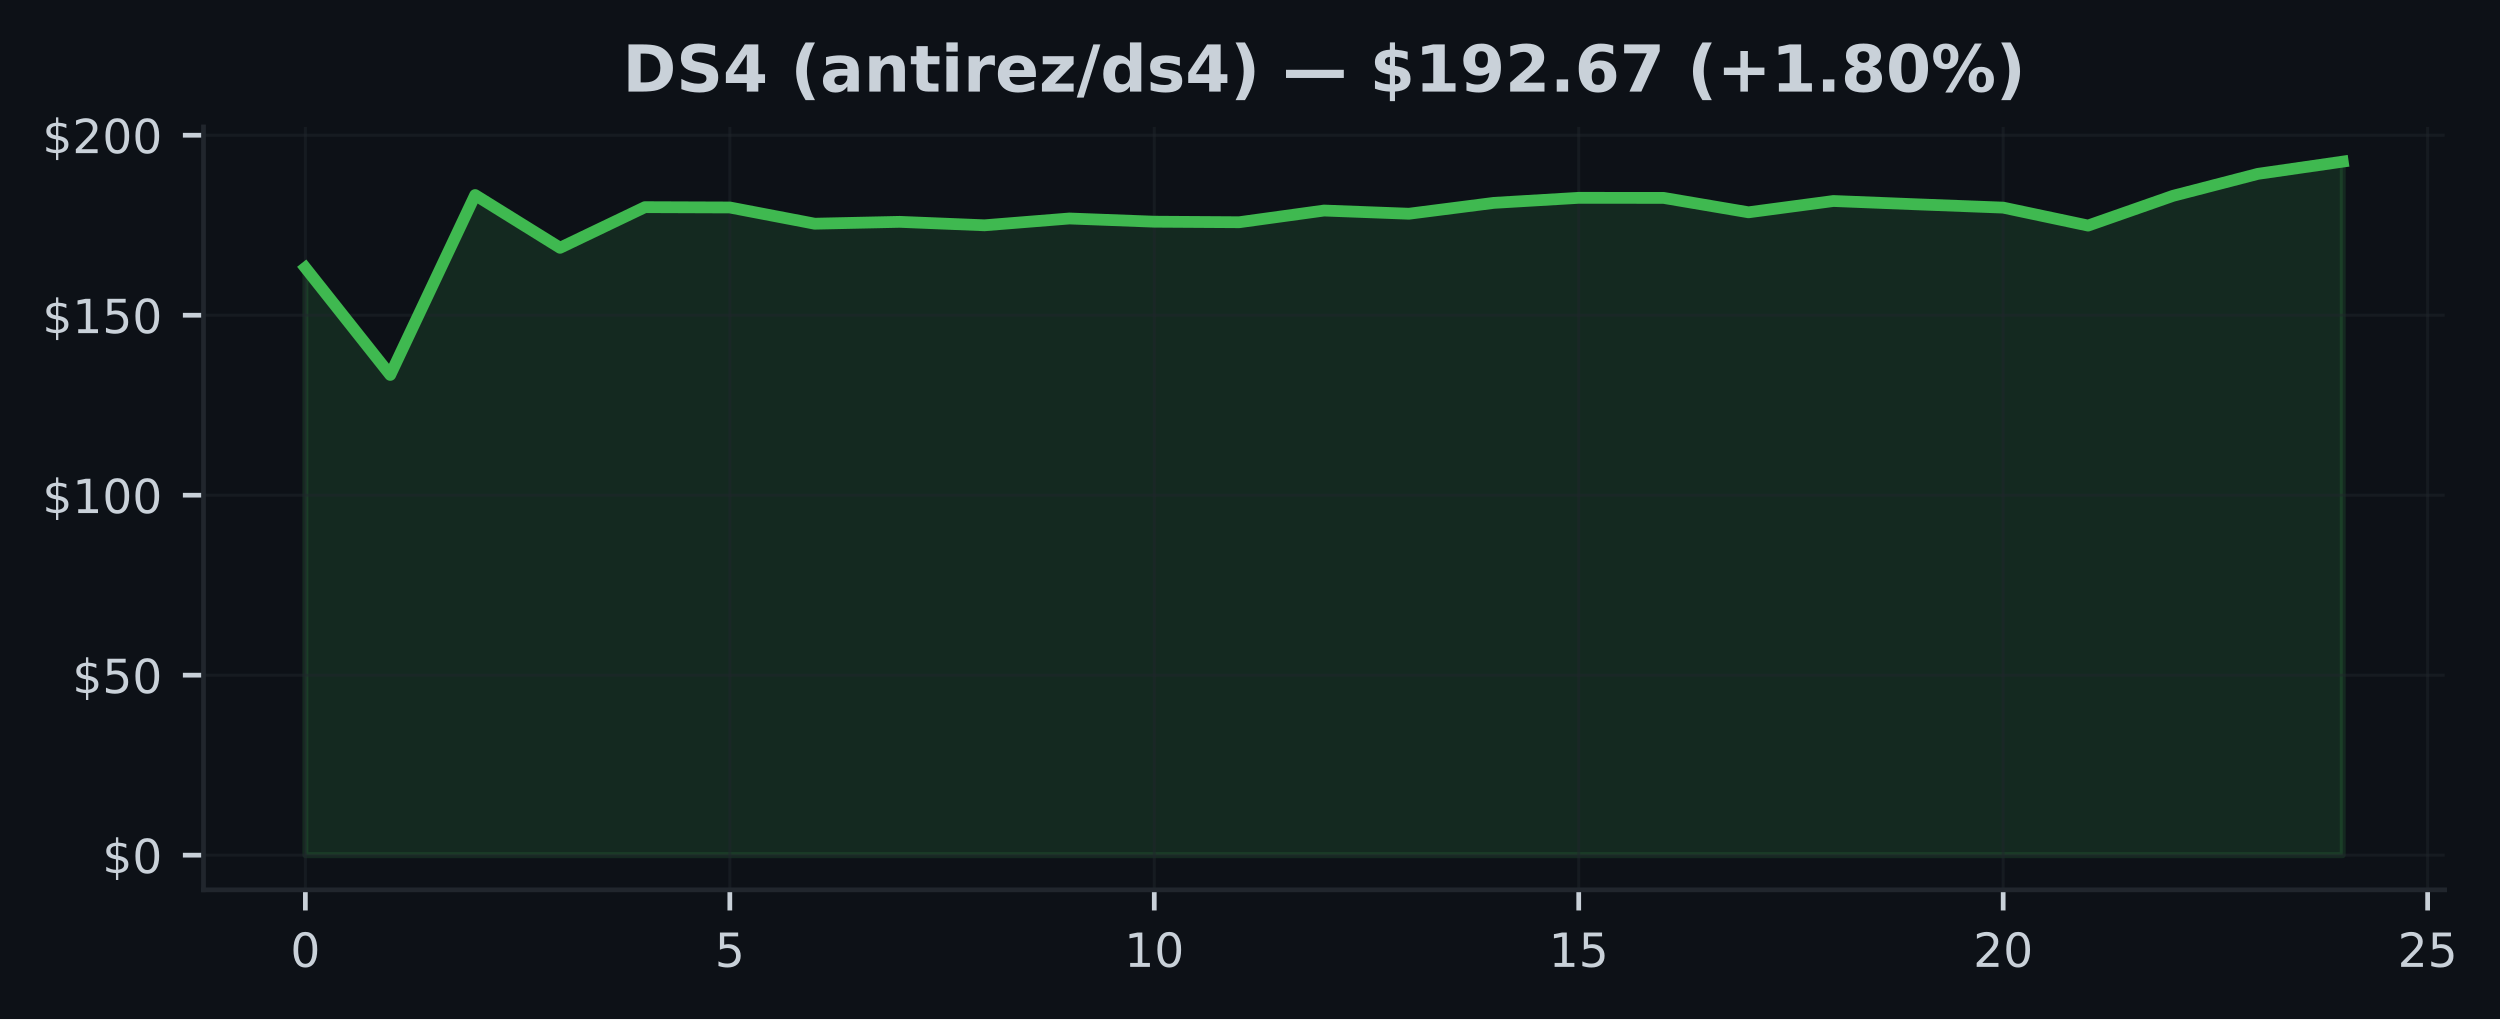
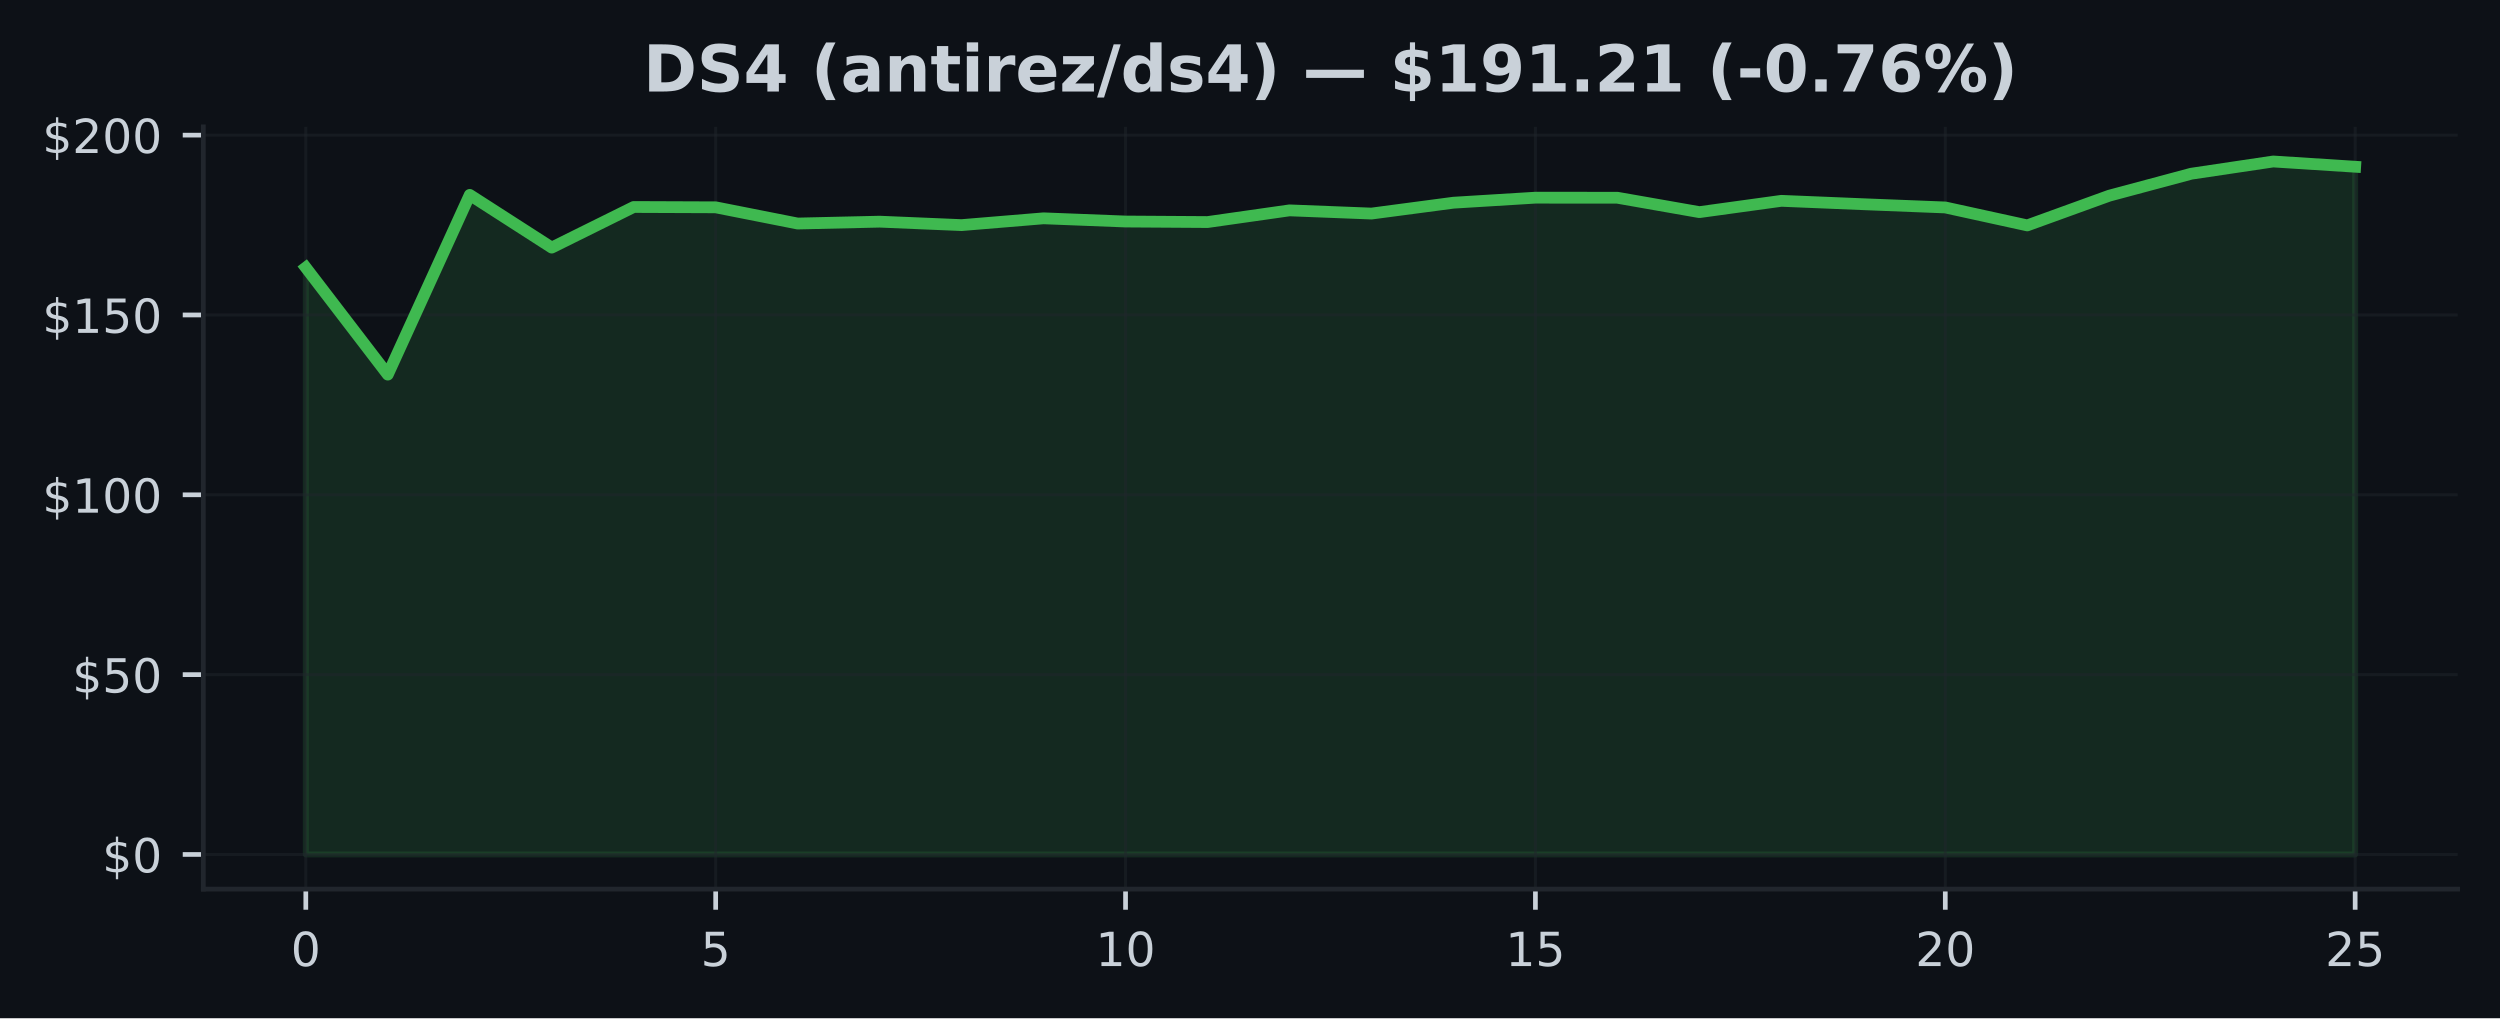
- <svg xmlns="http://www.w3.org/2000/svg" xmlns:xlink="http://www.w3.org/1999/xlink" width="424.568pt" height="173.061pt" viewBox="0 0 424.568 173.061" version="1.1">
+ <svg xmlns="http://www.w3.org/2000/svg" xmlns:xlink="http://www.w3.org/1999/xlink" width="424.91pt" height="173.061pt" viewBox="0 0 424.91 173.061" version="1.1">
  <defs>
    <style type="text/css">*{stroke-linejoin: round; stroke-linecap: butt}</style>
  </defs>
  <g id="figure_1">
    <g id="patch_1">
-       <path d="M 0 173.061  L 424.568 173.061  L 424.568 0  L 0 0  z " style="fill: #0d1117" />
+       <path d="M 0 173.061  L 424.91 173.061  L 424.91 0  L 0 0  z " style="fill: #0d1117" />
    </g>
    <g id="axes_1">
      <g id="patch_2">
-         <path d="M 34.56 151.118  L 415.161 151.118  L 415.161 21.558  L 34.56 21.558  z " style="fill: #0d1117" />
+         <path d="M 34.56 151.118  L 417.71 151.118  L 417.71 21.558  L 34.56 21.558  z " style="fill: #0d1117" />
      </g>
      <g id="FillBetweenPolyCollection_1">
        <defs>
-           <path id="ma1dbfdfbf7" d="M 51.86 -27.832  L 51.86 -127.586  L 66.277 -109.393  L 80.693 -139.934  L 95.11 -130.979  L 109.527 -137.88  L 123.944 -137.825  L 138.36 -135.068  L 152.777 -135.386  L 167.194 -134.799  L 181.611 -135.955  L 196.027 -135.411  L 210.444 -135.319  L 224.861 -137.306  L 239.277 -136.762  L 253.694 -138.608  L 268.111 -139.464  L 282.528 -139.451  L 296.944 -137.006  L 311.361 -138.926  L 325.778 -138.351  L 340.194 -137.801  L 354.611 -134.75  L 369.028 -139.8  L 383.445 -143.535  L 397.861 -145.613  L 397.861 -27.832  L 397.861 -27.832  L 383.445 -27.832  L 369.028 -27.832  L 354.611 -27.832  L 340.194 -27.832  L 325.778 -27.832  L 311.361 -27.832  L 296.944 -27.832  L 282.528 -27.832  L 268.111 -27.832  L 253.694 -27.832  L 239.277 -27.832  L 224.861 -27.832  L 210.444 -27.832  L 196.027 -27.832  L 181.611 -27.832  L 167.194 -27.832  L 152.777 -27.832  L 138.36 -27.832  L 123.944 -27.832  L 109.527 -27.832  L 95.11 -27.832  L 80.693 -27.832  L 66.277 -27.832  L 51.86 -27.832  z " style="stroke: #3fb950; stroke-opacity: 0.15" />
+           <path id="m3024f33bec" d="M 51.976 -27.832  L 51.976 -127.586  L 65.909 -109.393  L 79.841 -139.934  L 93.774 -130.979  L 107.707 -137.88  L 121.64 -137.825  L 135.572 -135.068  L 149.505 -135.386  L 163.438 -134.799  L 177.37 -135.955  L 191.303 -135.411  L 205.236 -135.319  L 219.169 -137.306  L 233.101 -136.762  L 247.034 -138.608  L 260.967 -139.464  L 274.9 -139.451  L 288.832 -137.006  L 302.765 -138.926  L 316.698 -138.351  L 330.63 -137.801  L 344.563 -134.75  L 358.496 -139.8  L 372.429 -143.535  L 386.361 -145.613  L 400.294 -144.721  L 400.294 -27.832  L 400.294 -27.832  L 386.361 -27.832  L 372.429 -27.832  L 358.496 -27.832  L 344.563 -27.832  L 330.63 -27.832  L 316.698 -27.832  L 302.765 -27.832  L 288.832 -27.832  L 274.9 -27.832  L 260.967 -27.832  L 247.034 -27.832  L 233.101 -27.832  L 219.169 -27.832  L 205.236 -27.832  L 191.303 -27.832  L 177.37 -27.832  L 163.438 -27.832  L 149.505 -27.832  L 135.572 -27.832  L 121.64 -27.832  L 107.707 -27.832  L 93.774 -27.832  L 79.841 -27.832  L 65.909 -27.832  L 51.976 -27.832  z " style="stroke: #3fb950; stroke-opacity: 0.15" />
        </defs>
-         <g clip-path="url(#pc06d07ce19)">
-           <use xlink:href="#ma1dbfdfbf7" x="0" y="173.061" style="fill: #3fb950; fill-opacity: 0.15; stroke: #3fb950; stroke-opacity: 0.15" />
+         <g clip-path="url(#pbe76e2e887)">
+           <use xlink:href="#m3024f33bec" x="0" y="173.061" style="fill: #3fb950; fill-opacity: 0.15; stroke: #3fb950; stroke-opacity: 0.15" />
        </g>
      </g>
      <g id="matplotlib.axis_1">
        <g id="xtick_1">
          <g id="line2d_1">
-             <path d="M 51.86 151.118  L 51.86 21.558  " clip-path="url(#pc06d07ce19)" style="fill: none; stroke: #21262d; stroke-opacity: 0.5; stroke-width: 0.5; stroke-linecap: square" />
+             <path d="M 51.976 151.118  L 51.976 21.558  " clip-path="url(#pbe76e2e887)" style="fill: none; stroke: #21262d; stroke-opacity: 0.5; stroke-width: 0.5; stroke-linecap: square" />
          </g>
          <g id="line2d_2">
            <defs>
-               <path id="m83f34a3755" d="M 0 0  L 0 3.5  " style="stroke: #c9d1d9; stroke-width: 0.8" />
+               <path id="m42c03d6c67" d="M 0 0  L 0 3.5  " style="stroke: #c9d1d9; stroke-width: 0.8" />
            </defs>
            <g>
-               <use xlink:href="#m83f34a3755" x="51.86" y="151.118" style="fill: #c9d1d9; stroke: #c9d1d9; stroke-width: 0.8" />
+               <use xlink:href="#m42c03d6c67" x="51.976" y="151.118" style="fill: #c9d1d9; stroke: #c9d1d9; stroke-width: 0.8" />
            </g>
          </g>
          <g id="text_1">
-             <g style="fill: #c9d1d9" transform="translate(49.31506 164.197) scale(0.08 -0.08)">
+             <g style="fill: #c9d1d9" transform="translate(49.43091 164.197) scale(0.08 -0.08)">
              <defs>
                <path id="DejaVuSans-30" d="M 2034 4250  Q 1547 4250 1301 3770  Q 1056 3291 1056 2328  Q 1056 1369 1301 889  Q 1547 409 2034 409  Q 2525 409 2770 889  Q 3016 1369 3016 2328  Q 3016 3291 2770 3770  Q 2525 4250 2034 4250  z M 2034 4750  Q 2819 4750 3233 4129  Q 3647 3509 3647 2328  Q 3647 1150 3233 529  Q 2819 -91 2034 -91  Q 1250 -91 836 529  Q 422 1150 422 2328  Q 422 3509 836 4129  Q 1250 4750 2034 4750  z " transform="scale(0.015625)" />
              </defs>
              <use xlink:href="#DejaVuSans-30" />
            </g>
          </g>
        </g>
        <g id="xtick_2">
          <g id="line2d_3">
-             <path d="M 123.944 151.118  L 123.944 21.558  " clip-path="url(#pc06d07ce19)" style="fill: none; stroke: #21262d; stroke-opacity: 0.5; stroke-width: 0.5; stroke-linecap: square" />
+             <path d="M 121.64 151.118  L 121.64 21.558  " clip-path="url(#pbe76e2e887)" style="fill: none; stroke: #21262d; stroke-opacity: 0.5; stroke-width: 0.5; stroke-linecap: square" />
          </g>
          <g id="line2d_4">
            <g>
-               <use xlink:href="#m83f34a3755" x="123.944" y="151.118" style="fill: #c9d1d9; stroke: #c9d1d9; stroke-width: 0.8" />
+               <use xlink:href="#m42c03d6c67" x="121.64" y="151.118" style="fill: #c9d1d9; stroke: #c9d1d9; stroke-width: 0.8" />
            </g>
          </g>
          <g id="text_2">
-             <g style="fill: #c9d1d9" transform="translate(121.3987 164.197) scale(0.08 -0.08)">
+             <g style="fill: #c9d1d9" transform="translate(119.0945 164.197) scale(0.08 -0.08)">
              <defs>
                <path id="DejaVuSans-35" d="M 691 4666  L 3169 4666  L 3169 4134  L 1269 4134  L 1269 2991  Q 1406 3038 1543 3061  Q 1681 3084 1819 3084  Q 2600 3084 3056 2656  Q 3513 2228 3513 1497  Q 3513 744 3044 326  Q 2575 -91 1722 -91  Q 1428 -91 1123 -41  Q 819 9 494 109  L 494 744  Q 775 591 1075 516  Q 1375 441 1709 441  Q 2250 441 2565 725  Q 2881 1009 2881 1497  Q 2881 1984 2565 2268  Q 2250 2553 1709 2553  Q 1456 2553 1204 2497  Q 953 2441 691 2322  L 691 4666  z " transform="scale(0.015625)" />
              </defs>
              <use xlink:href="#DejaVuSans-35" />
            </g>
          </g>
        </g>
        <g id="xtick_3">
          <g id="line2d_5">
-             <path d="M 196.027 151.118  L 196.027 21.558  " clip-path="url(#pc06d07ce19)" style="fill: none; stroke: #21262d; stroke-opacity: 0.5; stroke-width: 0.5; stroke-linecap: square" />
+             <path d="M 191.303 151.118  L 191.303 21.558  " clip-path="url(#pbe76e2e887)" style="fill: none; stroke: #21262d; stroke-opacity: 0.5; stroke-width: 0.5; stroke-linecap: square" />
          </g>
          <g id="line2d_6">
            <g>
-               <use xlink:href="#m83f34a3755" x="196.027" y="151.118" style="fill: #c9d1d9; stroke: #c9d1d9; stroke-width: 0.8" />
+               <use xlink:href="#m42c03d6c67" x="191.303" y="151.118" style="fill: #c9d1d9; stroke: #c9d1d9; stroke-width: 0.8" />
            </g>
          </g>
          <g id="text_3">
-             <g style="fill: #c9d1d9" transform="translate(190.9372 164.197) scale(0.08 -0.08)">
+             <g style="fill: #c9d1d9" transform="translate(186.2132 164.197) scale(0.08 -0.08)">
              <defs>
                <path id="DejaVuSans-31" d="M 794 531  L 1825 531  L 1825 4091  L 703 3866  L 703 4441  L 1819 4666  L 2450 4666  L 2450 531  L 3481 531  L 3481 0  L 794 0  L 794 531  z " transform="scale(0.015625)" />
              </defs>
              <use xlink:href="#DejaVuSans-31" />
              <use xlink:href="#DejaVuSans-30" transform="translate(63.62305 0)" />
            </g>
          </g>
        </g>
        <g id="xtick_4">
          <g id="line2d_7">
-             <path d="M 268.111 151.118  L 268.111 21.558  " clip-path="url(#pc06d07ce19)" style="fill: none; stroke: #21262d; stroke-opacity: 0.5; stroke-width: 0.5; stroke-linecap: square" />
+             <path d="M 260.967 151.118  L 260.967 21.558  " clip-path="url(#pbe76e2e887)" style="fill: none; stroke: #21262d; stroke-opacity: 0.5; stroke-width: 0.5; stroke-linecap: square" />
          </g>
          <g id="line2d_8">
            <g>
-               <use xlink:href="#m83f34a3755" x="268.111" y="151.118" style="fill: #c9d1d9; stroke: #c9d1d9; stroke-width: 0.8" />
+               <use xlink:href="#m42c03d6c67" x="260.967" y="151.118" style="fill: #c9d1d9; stroke: #c9d1d9; stroke-width: 0.8" />
            </g>
          </g>
          <g id="text_4">
-             <g style="fill: #c9d1d9" transform="translate(263.0208 164.197) scale(0.08 -0.08)">
+             <g style="fill: #c9d1d9" transform="translate(255.8768 164.197) scale(0.08 -0.08)">
              <use xlink:href="#DejaVuSans-31" />
              <use xlink:href="#DejaVuSans-35" transform="translate(63.62305 0)" />
            </g>
          </g>
        </g>
        <g id="xtick_5">
          <g id="line2d_9">
-             <path d="M 340.194 151.118  L 340.194 21.558  " clip-path="url(#pc06d07ce19)" style="fill: none; stroke: #21262d; stroke-opacity: 0.5; stroke-width: 0.5; stroke-linecap: square" />
+             <path d="M 330.63 151.118  L 330.63 21.558  " clip-path="url(#pbe76e2e887)" style="fill: none; stroke: #21262d; stroke-opacity: 0.5; stroke-width: 0.5; stroke-linecap: square" />
          </g>
          <g id="line2d_10">
            <g>
-               <use xlink:href="#m83f34a3755" x="340.194" y="151.118" style="fill: #c9d1d9; stroke: #c9d1d9; stroke-width: 0.8" />
+               <use xlink:href="#m42c03d6c67" x="330.63" y="151.118" style="fill: #c9d1d9; stroke: #c9d1d9; stroke-width: 0.8" />
            </g>
          </g>
          <g id="text_5">
-             <g style="fill: #c9d1d9" transform="translate(335.1044 164.197) scale(0.08 -0.08)">
+             <g style="fill: #c9d1d9" transform="translate(325.5405 164.197) scale(0.08 -0.08)">
              <defs>
                <path id="DejaVuSans-32" d="M 1228 531  L 3431 531  L 3431 0  L 469 0  L 469 531  Q 828 903 1448 1529  Q 2069 2156 2228 2338  Q 2531 2678 2651 2914  Q 2772 3150 2772 3378  Q 2772 3750 2511 3984  Q 2250 4219 1831 4219  Q 1534 4219 1204 4116  Q 875 4013 500 3803  L 500 4441  Q 881 4594 1212 4672  Q 1544 4750 1819 4750  Q 2544 4750 2975 4387  Q 3406 4025 3406 3419  Q 3406 3131 3298 2873  Q 3191 2616 2906 2266  Q 2828 2175 2409 1742  Q 1991 1309 1228 531  z " transform="scale(0.015625)" />
              </defs>
              <use xlink:href="#DejaVuSans-32" />
              <use xlink:href="#DejaVuSans-30" transform="translate(63.62305 0)" />
            </g>
          </g>
        </g>
        <g id="xtick_6">
          <g id="line2d_11">
-             <path d="M 412.278 151.118  L 412.278 21.558  " clip-path="url(#pc06d07ce19)" style="fill: none; stroke: #21262d; stroke-opacity: 0.5; stroke-width: 0.5; stroke-linecap: square" />
+             <path d="M 400.294 151.118  L 400.294 21.558  " clip-path="url(#pbe76e2e887)" style="fill: none; stroke: #21262d; stroke-opacity: 0.5; stroke-width: 0.5; stroke-linecap: square" />
          </g>
          <g id="line2d_12">
            <g>
-               <use xlink:href="#m83f34a3755" x="412.278" y="151.118" style="fill: #c9d1d9; stroke: #c9d1d9; stroke-width: 0.8" />
+               <use xlink:href="#m42c03d6c67" x="400.294" y="151.118" style="fill: #c9d1d9; stroke: #c9d1d9; stroke-width: 0.8" />
            </g>
          </g>
          <g id="text_6">
-             <g style="fill: #c9d1d9" transform="translate(407.188 164.197) scale(0.08 -0.08)">
+             <g style="fill: #c9d1d9" transform="translate(395.2041 164.197) scale(0.08 -0.08)">
              <use xlink:href="#DejaVuSans-32" />
              <use xlink:href="#DejaVuSans-35" transform="translate(63.62305 0)" />
            </g>
          </g>
        </g>
      </g>
      <g id="matplotlib.axis_2">
        <g id="ytick_1">
          <g id="line2d_13">
-             <path d="M 34.56 145.229  L 415.161 145.229  " clip-path="url(#pc06d07ce19)" style="fill: none; stroke: #21262d; stroke-opacity: 0.5; stroke-width: 0.5; stroke-linecap: square" />
+             <path d="M 34.56 145.229  L 417.71 145.229  " clip-path="url(#pbe76e2e887)" style="fill: none; stroke: #21262d; stroke-opacity: 0.5; stroke-width: 0.5; stroke-linecap: square" />
          </g>
          <g id="line2d_14">
            <defs>
-               <path id="m1d1ae647b9" d="M 0 0  L -3.5 0  " style="stroke: #c9d1d9; stroke-width: 0.8" />
+               <path id="md6adb5f073" d="M 0 0  L -3.5 0  " style="stroke: #c9d1d9; stroke-width: 0.8" />
            </defs>
            <g>
-               <use xlink:href="#m1d1ae647b9" x="34.56" y="145.229" style="fill: #c9d1d9; stroke: #c9d1d9; stroke-width: 0.8" />
+               <use xlink:href="#md6adb5f073" x="34.56" y="145.229" style="fill: #c9d1d9; stroke: #c9d1d9; stroke-width: 0.8" />
            </g>
          </g>
          <g id="text_7">
            <g style="fill: #c9d1d9" transform="translate(17.38 148.2686) scale(0.08 -0.08)">
              <defs>
                <path id="DejaVuSans-24" d="M 2163 -941  L 1850 -941  L 1847 0  Q 1519 6 1191 76  Q 863 147 531 288  L 531 850  Q 850 650 1176 548  Q 1503 447 1850 444  L 1850 1869  Q 1159 1981 845 2250  Q 531 2519 531 2988  Q 531 3497 872 3790  Q 1213 4084 1850 4128  L 1850 4863  L 2163 4863  L 2163 4138  Q 2453 4125 2725 4076  Q 2997 4028 3256 3944  L 3256 3397  Q 2997 3528 2723 3600  Q 2450 3672 2163 3684  L 2163 2350  Q 2872 2241 3206 1959  Q 3541 1678 3541 1191  Q 3541 663 3186 358  Q 2831 53 2163 6  L 2163 -941  z M 1850 2406  L 1850 3688  Q 1488 3647 1297 3481  Q 1106 3316 1106 3041  Q 1106 2772 1282 2622  Q 1459 2472 1850 2406  z M 2163 1806  L 2163 453  Q 2559 506 2761 678  Q 2963 850 2963 1131  Q 2963 1406 2770 1568  Q 2578 1731 2163 1806  z " transform="scale(0.015625)" />
              </defs>
              <use xlink:href="#DejaVuSans-24" />
              <use xlink:href="#DejaVuSans-30" transform="translate(63.62305 0)" />
            </g>
          </g>
        </g>
        <g id="ytick_2">
          <g id="line2d_15">
-             <path d="M 34.56 114.664  L 415.161 114.664  " clip-path="url(#pc06d07ce19)" style="fill: none; stroke: #21262d; stroke-opacity: 0.5; stroke-width: 0.5; stroke-linecap: square" />
+             <path d="M 34.56 114.664  L 417.71 114.664  " clip-path="url(#pbe76e2e887)" style="fill: none; stroke: #21262d; stroke-opacity: 0.5; stroke-width: 0.5; stroke-linecap: square" />
          </g>
          <g id="line2d_16">
            <g>
-               <use xlink:href="#m1d1ae647b9" x="34.56" y="114.664" style="fill: #c9d1d9; stroke: #c9d1d9; stroke-width: 0.8" />
+               <use xlink:href="#md6adb5f073" x="34.56" y="114.664" style="fill: #c9d1d9; stroke: #c9d1d9; stroke-width: 0.8" />
            </g>
          </g>
          <g id="text_8">
            <g style="fill: #c9d1d9" transform="translate(12.29 117.7029) scale(0.08 -0.08)">
              <use xlink:href="#DejaVuSans-24" />
              <use xlink:href="#DejaVuSans-35" transform="translate(63.62305 0)" />
              <use xlink:href="#DejaVuSans-30" transform="translate(127.2461 0)" />
            </g>
          </g>
        </g>
        <g id="ytick_3">
          <g id="line2d_17">
-             <path d="M 34.56 84.098  L 415.161 84.098  " clip-path="url(#pc06d07ce19)" style="fill: none; stroke: #21262d; stroke-opacity: 0.5; stroke-width: 0.5; stroke-linecap: square" />
+             <path d="M 34.56 84.098  L 417.71 84.098  " clip-path="url(#pbe76e2e887)" style="fill: none; stroke: #21262d; stroke-opacity: 0.5; stroke-width: 0.5; stroke-linecap: square" />
          </g>
          <g id="line2d_18">
            <g>
-               <use xlink:href="#m1d1ae647b9" x="34.56" y="84.098" style="fill: #c9d1d9; stroke: #c9d1d9; stroke-width: 0.8" />
+               <use xlink:href="#md6adb5f073" x="34.56" y="84.098" style="fill: #c9d1d9; stroke: #c9d1d9; stroke-width: 0.8" />
            </g>
          </g>
          <g id="text_9">
            <g style="fill: #c9d1d9" transform="translate(7.2 87.13719) scale(0.08 -0.08)">
              <use xlink:href="#DejaVuSans-24" />
              <use xlink:href="#DejaVuSans-31" transform="translate(63.62305 0)" />
              <use xlink:href="#DejaVuSans-30" transform="translate(127.2461 0)" />
              <use xlink:href="#DejaVuSans-30" transform="translate(190.8691 0)" />
            </g>
          </g>
        </g>
        <g id="ytick_4">
          <g id="line2d_19">
-             <path d="M 34.56 53.532  L 415.161 53.532  " clip-path="url(#pc06d07ce19)" style="fill: none; stroke: #21262d; stroke-opacity: 0.5; stroke-width: 0.5; stroke-linecap: square" />
+             <path d="M 34.56 53.532  L 417.71 53.532  " clip-path="url(#pbe76e2e887)" style="fill: none; stroke: #21262d; stroke-opacity: 0.5; stroke-width: 0.5; stroke-linecap: square" />
          </g>
          <g id="line2d_20">
            <g>
-               <use xlink:href="#m1d1ae647b9" x="34.56" y="53.532" style="fill: #c9d1d9; stroke: #c9d1d9; stroke-width: 0.8" />
+               <use xlink:href="#md6adb5f073" x="34.56" y="53.532" style="fill: #c9d1d9; stroke: #c9d1d9; stroke-width: 0.8" />
            </g>
          </g>
          <g id="text_10">
            <g style="fill: #c9d1d9" transform="translate(7.2 56.5715) scale(0.08 -0.08)">
              <use xlink:href="#DejaVuSans-24" />
              <use xlink:href="#DejaVuSans-31" transform="translate(63.62305 0)" />
              <use xlink:href="#DejaVuSans-35" transform="translate(127.2461 0)" />
              <use xlink:href="#DejaVuSans-30" transform="translate(190.8691 0)" />
            </g>
          </g>
        </g>
        <g id="ytick_5">
          <g id="line2d_21">
-             <path d="M 34.56 22.966  L 415.161 22.966  " clip-path="url(#pc06d07ce19)" style="fill: none; stroke: #21262d; stroke-opacity: 0.5; stroke-width: 0.5; stroke-linecap: square" />
+             <path d="M 34.56 22.966  L 417.71 22.966  " clip-path="url(#pbe76e2e887)" style="fill: none; stroke: #21262d; stroke-opacity: 0.5; stroke-width: 0.5; stroke-linecap: square" />
          </g>
          <g id="line2d_22">
            <g>
-               <use xlink:href="#m1d1ae647b9" x="34.56" y="22.966" style="fill: #c9d1d9; stroke: #c9d1d9; stroke-width: 0.8" />
+               <use xlink:href="#md6adb5f073" x="34.56" y="22.966" style="fill: #c9d1d9; stroke: #c9d1d9; stroke-width: 0.8" />
            </g>
          </g>
          <g id="text_11">
            <g style="fill: #c9d1d9" transform="translate(7.2 26.00582) scale(0.08 -0.08)">
              <use xlink:href="#DejaVuSans-24" />
              <use xlink:href="#DejaVuSans-32" transform="translate(63.62305 0)" />
              <use xlink:href="#DejaVuSans-30" transform="translate(127.2461 0)" />
              <use xlink:href="#DejaVuSans-30" transform="translate(190.8691 0)" />
            </g>
          </g>
        </g>
      </g>
      <g id="line2d_23">
-         <path d="M 51.86 45.475  L 66.277 63.668  L 80.693 33.126  L 95.11 42.082  L 109.527 35.18  L 123.944 35.236  L 138.36 37.993  L 152.777 37.675  L 167.194 38.262  L 181.611 37.106  L 196.027 37.65  L 210.444 37.742  L 224.861 35.755  L 239.277 36.299  L 253.694 34.453  L 268.111 33.597  L 282.528 33.609  L 296.944 36.055  L 311.361 34.135  L 325.778 34.71  L 340.194 35.26  L 354.611 38.31  L 369.028 33.261  L 383.445 29.526  L 397.861 27.447  " clip-path="url(#pc06d07ce19)" style="fill: none; stroke: #3fb950; stroke-width: 2; stroke-linecap: square" />
+         <path d="M 51.976 45.475  L 65.909 63.668  L 79.841 33.126  L 93.774 42.082  L 107.707 35.18  L 121.64 35.236  L 135.572 37.993  L 149.505 37.675  L 163.438 38.262  L 177.37 37.106  L 191.303 37.65  L 205.236 37.742  L 219.169 35.755  L 233.101 36.299  L 247.034 34.453  L 260.967 33.597  L 274.9 33.609  L 288.832 36.055  L 302.765 34.135  L 316.698 34.71  L 330.63 35.26  L 344.563 38.31  L 358.496 33.261  L 372.429 29.526  L 386.361 27.447  L 400.294 28.34  " clip-path="url(#pbe76e2e887)" style="fill: none; stroke: #3fb950; stroke-width: 2; stroke-linecap: square" />
      </g>
      <g id="patch_3">
        <path d="M 34.56 151.118  L 34.56 21.558  " style="fill: none; stroke: #21262d; stroke-width: 0.8; stroke-linejoin: miter; stroke-linecap: square" />
      </g>
      <g id="patch_4">
-         <path d="M 34.56 151.118  L 415.161 151.118  " style="fill: none; stroke: #21262d; stroke-width: 0.8; stroke-linejoin: miter; stroke-linecap: square" />
+         <path d="M 34.56 151.118  L 417.71 151.118  " style="fill: none; stroke: #21262d; stroke-width: 0.8; stroke-linejoin: miter; stroke-linecap: square" />
      </g>
      <g id="text_12">
-         <g style="fill: #c9d1d9" transform="translate(105.7229 15.55828) scale(0.11 -0.11)">
+         <g style="fill: #c9d1d9" transform="translate(109.3236 15.55828) scale(0.11 -0.11)">
          <defs>
            <path id="DejaVuSans-Bold-44" d="M 1791 3756  L 1791 909  L 2222 909  Q 2959 909 3348 1275  Q 3738 1641 3738 2338  Q 3738 3031 3350 3393  Q 2963 3756 2222 3756  L 1791 3756  z M 588 4666  L 1856 4666  Q 2919 4666 3439 4514  Q 3959 4363 4331 4000  Q 4659 3684 4818 3271  Q 4978 2859 4978 2338  Q 4978 1809 4818 1395  Q 4659 981 4331 666  Q 3956 303 3431 151  Q 2906 0 1856 0  L 588 0  L 588 4666  z " transform="scale(0.015625)" />
            <path id="DejaVuSans-Bold-53" d="M 3834 4519  L 3834 3531  Q 3450 3703 3084 3790  Q 2719 3878 2394 3878  Q 1963 3878 1756 3759  Q 1550 3641 1550 3391  Q 1550 3203 1689 3098  Q 1828 2994 2194 2919  L 2706 2816  Q 3484 2659 3812 2340  Q 4141 2022 4141 1434  Q 4141 663 3683 286  Q 3225 -91 2284 -91  Q 1841 -91 1394 -6  Q 947 78 500 244  L 500 1259  Q 947 1022 1364 901  Q 1781 781 2169 781  Q 2563 781 2772 912  Q 2981 1044 2981 1288  Q 2981 1506 2839 1625  Q 2697 1744 2272 1838  L 1806 1941  Q 1106 2091 782 2419  Q 459 2747 459 3303  Q 459 4000 909 4375  Q 1359 4750 2203 4750  Q 2588 4750 2994 4692  Q 3400 4634 3834 4519  z " transform="scale(0.015625)" />
            <path id="DejaVuSans-Bold-34" d="M 2356 3675  L 1038 1722  L 2356 1722  L 2356 3675  z M 2156 4666  L 3494 4666  L 3494 1722  L 4159 1722  L 4159 850  L 3494 850  L 3494 0  L 2356 0  L 2356 850  L 288 850  L 288 1881  L 2156 4666  z " transform="scale(0.015625)" />
            <path id="DejaVuSans-Bold-20" transform="scale(0.015625)" />
            <path id="DejaVuSans-Bold-28" d="M 2413 -844  L 1484 -844  Q 1006 -72 778 623  Q 550 1319 550 2003  Q 550 2688 779 3389  Q 1009 4091 1484 4856  L 2413 4856  Q 2013 4116 1813 3408  Q 1613 2700 1613 2009  Q 1613 1319 1811 609  Q 2009 -100 2413 -844  z " transform="scale(0.015625)" />
            <path id="DejaVuSans-Bold-61" d="M 2106 1575  Q 1756 1575 1579 1456  Q 1403 1338 1403 1106  Q 1403 894 1545 773  Q 1688 653 1941 653  Q 2256 653 2472 879  Q 2688 1106 2688 1447  L 2688 1575  L 2106 1575  z M 3816 1997  L 3816 0  L 2688 0  L 2688 519  Q 2463 200 2181 54  Q 1900 -91 1497 -91  Q 953 -91 614 226  Q 275 544 275 1050  Q 275 1666 698 1953  Q 1122 2241 2028 2241  L 2688 2241  L 2688 2328  Q 2688 2594 2478 2717  Q 2269 2841 1825 2841  Q 1466 2841 1156 2769  Q 847 2697 581 2553  L 581 3406  Q 941 3494 1303 3539  Q 1666 3584 2028 3584  Q 2975 3584 3395 3211  Q 3816 2838 3816 1997  z " transform="scale(0.015625)" />
            <path id="DejaVuSans-Bold-6e" d="M 4056 2131  L 4056 0  L 2931 0  L 2931 347  L 2931 1631  Q 2931 2084 2911 2256  Q 2891 2428 2841 2509  Q 2775 2619 2662 2680  Q 2550 2741 2406 2741  Q 2056 2741 1856 2470  Q 1656 2200 1656 1722  L 1656 0  L 538 0  L 538 3500  L 1656 3500  L 1656 2988  Q 1909 3294 2193 3439  Q 2478 3584 2822 3584  Q 3428 3584 3742 3212  Q 4056 2841 4056 2131  z " transform="scale(0.015625)" />
            <path id="DejaVuSans-Bold-74" d="M 1759 4494  L 1759 3500  L 2913 3500  L 2913 2700  L 1759 2700  L 1759 1216  Q 1759 972 1856 886  Q 1953 800 2241 800  L 2816 800  L 2816 0  L 1856 0  Q 1194 0 917 276  Q 641 553 641 1216  L 641 2700  L 84 2700  L 84 3500  L 641 3500  L 641 4494  L 1759 4494  z " transform="scale(0.015625)" />
            <path id="DejaVuSans-Bold-69" d="M 538 3500  L 1656 3500  L 1656 0  L 538 0  L 538 3500  z M 538 4863  L 1656 4863  L 1656 3950  L 538 3950  L 538 4863  z " transform="scale(0.015625)" />
            <path id="DejaVuSans-Bold-72" d="M 3138 2547  Q 2991 2616 2845 2648  Q 2700 2681 2553 2681  Q 2122 2681 1889 2404  Q 1656 2128 1656 1613  L 1656 0  L 538 0  L 538 3500  L 1656 3500  L 1656 2925  Q 1872 3269 2151 3426  Q 2431 3584 2822 3584  Q 2878 3584 2943 3579  Q 3009 3575 3134 3559  L 3138 2547  z " transform="scale(0.015625)" />
            <path id="DejaVuSans-Bold-65" d="M 4031 1759  L 4031 1441  L 1416 1441  Q 1456 1047 1700 850  Q 1944 653 2381 653  Q 2734 653 3104 758  Q 3475 863 3866 1075  L 3866 213  Q 3469 63 3072 -14  Q 2675 -91 2278 -91  Q 1328 -91 801 392  Q 275 875 275 1747  Q 275 2603 792 3093  Q 1309 3584 2216 3584  Q 3041 3584 3536 3087  Q 4031 2591 4031 1759  z M 2881 2131  Q 2881 2450 2695 2645  Q 2509 2841 2209 2841  Q 1884 2841 1681 2658  Q 1478 2475 1428 2131  L 2881 2131  z " transform="scale(0.015625)" />
            <path id="DejaVuSans-Bold-7a" d="M 366 3500  L 3419 3500  L 3419 2719  L 1575 800  L 3419 800  L 3419 0  L 288 0  L 288 781  L 2131 2700  L 366 2700  L 366 3500  z " transform="scale(0.015625)" />
            <path id="DejaVuSans-Bold-2f" d="M 1644 4666  L 2338 4666  L 691 -594  L 0 -594  L 1644 4666  z " transform="scale(0.015625)" />
            <path id="DejaVuSans-Bold-64" d="M 2919 2988  L 2919 4863  L 4044 4863  L 4044 0  L 2919 0  L 2919 506  Q 2688 197 2409 53  Q 2131 -91 1766 -91  Q 1119 -91 703 423  Q 288 938 288 1747  Q 288 2556 703 3070  Q 1119 3584 1766 3584  Q 2128 3584 2408 3439  Q 2688 3294 2919 2988  z M 2181 722  Q 2541 722 2730 984  Q 2919 1247 2919 1747  Q 2919 2247 2730 2509  Q 2541 2772 2181 2772  Q 1825 2772 1636 2509  Q 1447 2247 1447 1747  Q 1447 1247 1636 984  Q 1825 722 2181 722  z " transform="scale(0.015625)" />
            <path id="DejaVuSans-Bold-73" d="M 3272 3391  L 3272 2541  Q 2913 2691 2578 2766  Q 2244 2841 1947 2841  Q 1628 2841 1473 2761  Q 1319 2681 1319 2516  Q 1319 2381 1436 2309  Q 1553 2238 1856 2203  L 2053 2175  Q 2913 2066 3209 1816  Q 3506 1566 3506 1031  Q 3506 472 3093 190  Q 2681 -91 1863 -91  Q 1516 -91 1145 -36  Q 775 19 384 128  L 384 978  Q 719 816 1070 734  Q 1422 653 1784 653  Q 2113 653 2278 743  Q 2444 834 2444 1013  Q 2444 1163 2330 1236  Q 2216 1309 1875 1350  L 1678 1375  Q 931 1469 631 1722  Q 331 1975 331 2491  Q 331 3047 712 3315  Q 1094 3584 1881 3584  Q 2191 3584 2531 3537  Q 2872 3491 3272 3391  z " transform="scale(0.015625)" />
            <path id="DejaVuSans-Bold-29" d="M 513 -844  Q 913 -100 1113 609  Q 1313 1319 1313 2009  Q 1313 2700 1113 3408  Q 913 4116 513 4856  L 1441 4856  Q 1916 4091 2145 3389  Q 2375 2688 2375 2003  Q 2375 1319 2147 623  Q 1919 -72 1441 -844  L 513 -844  z " transform="scale(0.015625)" />
            <path id="DejaVuSans-Bold-2014" d="M 344 2156  L 6056 2156  L 6056 1350  L 344 1350  L 344 2156  z " transform="scale(0.015625)" />
            <path id="DejaVuSans-Bold-24" d="M 2484 -941  L 1978 -941  L 1975 0  Q 1584 16 1218 87  Q 853 159 506 288  L 506 1106  Q 866 922 1233 823  Q 1600 725 1978 713  L 1978 1684  L 1875 1703  Q 1128 1834 814 2115  Q 500 2397 500 2925  Q 500 3484 883 3798  Q 1266 4113 1975 4141  L 1978 4863  L 2484 4863  L 2484 4153  Q 2797 4128 3109 4075  Q 3422 4022 3738 3938  L 3738 3144  Q 3425 3275 3112 3348  Q 2800 3422 2484 3438  L 2484 2541  L 2584 2522  Q 3378 2397 3698 2105  Q 4019 1813 4019 1241  Q 4019 666 3637 358  Q 3256 50 2484 6  L 2484 -941  z M 1978 2613  L 1978 3428  Q 1756 3416 1623 3308  Q 1491 3200 1491 3034  Q 1491 2850 1612 2745  Q 1734 2641 1978 2613  z M 2484 1594  L 2484 725  Q 2756 728 2892 831  Q 3028 934 3028 1141  Q 3028 1353 2903 1458  Q 2778 1563 2484 1594  z " transform="scale(0.015625)" />
            <path id="DejaVuSans-Bold-31" d="M 750 831  L 1813 831  L 1813 3847  L 722 3622  L 722 4441  L 1806 4666  L 2950 4666  L 2950 831  L 4013 831  L 4013 0  L 750 0  L 750 831  z " transform="scale(0.015625)" />
            <path id="DejaVuSans-Bold-39" d="M 641 103  L 641 966  Q 928 831 1190 764  Q 1453 697 1709 697  Q 2247 697 2547 995  Q 2847 1294 2900 1881  Q 2688 1725 2447 1647  Q 2206 1569 1925 1569  Q 1209 1569 770 1986  Q 331 2403 331 3084  Q 331 3838 820 4291  Q 1309 4744 2131 4744  Q 3044 4744 3544 4128  Q 4044 3513 4044 2388  Q 4044 1231 3459 570  Q 2875 -91 1856 -91  Q 1528 -91 1228 -42  Q 928 6 641 103  z M 2125 2350  Q 2441 2350 2600 2554  Q 2759 2759 2759 3169  Q 2759 3575 2600 3781  Q 2441 3988 2125 3988  Q 1809 3988 1650 3781  Q 1491 3575 1491 3169  Q 1491 2759 1650 2554  Q 1809 2350 2125 2350  z " transform="scale(0.015625)" />
+             <path id="DejaVuSans-Bold-2e" d="M 653 1209  L 1778 1209  L 1778 0  L 653 0  L 653 1209  z " transform="scale(0.015625)" />
            <path id="DejaVuSans-Bold-32" d="M 1844 884  L 3897 884  L 3897 0  L 506 0  L 506 884  L 2209 2388  Q 2438 2594 2547 2791  Q 2656 2988 2656 3200  Q 2656 3528 2436 3728  Q 2216 3928 1850 3928  Q 1569 3928 1234 3808  Q 900 3688 519 3450  L 519 4475  Q 925 4609 1322 4679  Q 1719 4750 2100 4750  Q 2938 4750 3402 4381  Q 3866 4013 3866 3353  Q 3866 2972 3669 2642  Q 3472 2313 2841 1759  L 1844 884  z " transform="scale(0.015625)" />
-             <path id="DejaVuSans-Bold-2e" d="M 653 1209  L 1778 1209  L 1778 0  L 653 0  L 653 1209  z " transform="scale(0.015625)" />
+             <path id="DejaVuSans-Bold-2d" d="M 347 2297  L 2309 2297  L 2309 1388  L 347 1388  L 347 2297  z " transform="scale(0.015625)" />
+             <path id="DejaVuSans-Bold-30" d="M 2944 2338  Q 2944 3213 2780 3570  Q 2616 3928 2228 3928  Q 1841 3928 1675 3570  Q 1509 3213 1509 2338  Q 1509 1453 1675 1090  Q 1841 728 2228 728  Q 2613 728 2778 1090  Q 2944 1453 2944 2338  z M 4147 2328  Q 4147 1169 3647 539  Q 3147 -91 2228 -91  Q 1306 -91 806 539  Q 306 1169 306 2328  Q 306 3491 806 4120  Q 1306 4750 2228 4750  Q 3147 4750 3647 4120  Q 4147 3491 4147 2328  z " transform="scale(0.015625)" />
+             <path id="DejaVuSans-Bold-37" d="M 428 4666  L 3944 4666  L 3944 3988  L 2125 0  L 953 0  L 2675 3781  L 428 3781  L 428 4666  z " transform="scale(0.015625)" />
            <path id="DejaVuSans-Bold-36" d="M 2316 2303  Q 2000 2303 1842 2098  Q 1684 1894 1684 1484  Q 1684 1075 1842 870  Q 2000 666 2316 666  Q 2634 666 2792 870  Q 2950 1075 2950 1484  Q 2950 1894 2792 2098  Q 2634 2303 2316 2303  z M 3803 4544  L 3803 3681  Q 3506 3822 3243 3889  Q 2981 3956 2731 3956  Q 2194 3956 1894 3657  Q 1594 3359 1544 2772  Q 1750 2925 1990 3001  Q 2231 3078 2516 3078  Q 3231 3078 3670 2659  Q 4109 2241 4109 1563  Q 4109 813 3618 361  Q 3128 -91 2303 -91  Q 1394 -91 895 523  Q 397 1138 397 2266  Q 397 3422 980 4083  Q 1563 4744 2578 4744  Q 2900 4744 3203 4694  Q 3506 4644 3803 4544  z " transform="scale(0.015625)" />
-             <path id="DejaVuSans-Bold-37" d="M 428 4666  L 3944 4666  L 3944 3988  L 2125 0  L 953 0  L 2675 3781  L 428 3781  L 428 4666  z " transform="scale(0.015625)" />
-             <path id="DejaVuSans-Bold-2b" d="M 3053 4013  L 3053 2375  L 4684 2375  L 4684 1638  L 3053 1638  L 3053 0  L 2309 0  L 2309 1638  L 678 1638  L 678 2375  L 2309 2375  L 2309 4013  L 3053 4013  z " transform="scale(0.015625)" />
-             <path id="DejaVuSans-Bold-38" d="M 2228 2088  Q 1891 2088 1709 1903  Q 1528 1719 1528 1375  Q 1528 1031 1709 848  Q 1891 666 2228 666  Q 2563 666 2741 848  Q 2919 1031 2919 1375  Q 2919 1722 2741 1905  Q 2563 2088 2228 2088  z M 1350 2484  Q 925 2613 709 2878  Q 494 3144 494 3541  Q 494 4131 934 4440  Q 1375 4750 2228 4750  Q 3075 4750 3515 4442  Q 3956 4134 3956 3541  Q 3956 3144 3739 2878  Q 3522 2613 3097 2484  Q 3572 2353 3814 2058  Q 4056 1763 4056 1313  Q 4056 619 3595 264  Q 3134 -91 2228 -91  Q 1319 -91 855 264  Q 391 619 391 1313  Q 391 1763 633 2058  Q 875 2353 1350 2484  z M 1631 3419  Q 1631 3141 1786 2991  Q 1941 2841 2228 2841  Q 2509 2841 2662 2991  Q 2816 3141 2816 3419  Q 2816 3697 2662 3845  Q 2509 3994 2228 3994  Q 1941 3994 1786 3844  Q 1631 3694 1631 3419  z " transform="scale(0.015625)" />
-             <path id="DejaVuSans-Bold-30" d="M 2944 2338  Q 2944 3213 2780 3570  Q 2616 3928 2228 3928  Q 1841 3928 1675 3570  Q 1509 3213 1509 2338  Q 1509 1453 1675 1090  Q 1841 728 2228 728  Q 2613 728 2778 1090  Q 2944 1453 2944 2338  z M 4147 2328  Q 4147 1169 3647 539  Q 3147 -91 2228 -91  Q 1306 -91 806 539  Q 306 1169 306 2328  Q 306 3491 806 4120  Q 1306 4750 2228 4750  Q 3147 4750 3647 4120  Q 4147 3491 4147 2328  z " transform="scale(0.015625)" />
            <path id="DejaVuSans-Bold-25" d="M 4959 1925  Q 4738 1925 4616 1733  Q 4494 1541 4494 1184  Q 4494 825 4614 633  Q 4734 441 4959 441  Q 5184 441 5303 633  Q 5422 825 5422 1184  Q 5422 1541 5301 1733  Q 5181 1925 4959 1925  z M 4959 2450  Q 5541 2450 5875 2112  Q 6209 1775 6209 1184  Q 6209 594 5875 251  Q 5541 -91 4959 -91  Q 4378 -91 4042 251  Q 3706 594 3706 1184  Q 3706 1772 4042 2111  Q 4378 2450 4959 2450  z M 2094 -91  L 1403 -91  L 4319 4750  L 5013 4750  L 2094 -91  z M 1453 4750  Q 2034 4750 2367 4411  Q 2700 4072 2700 3481  Q 2700 2891 2367 2550  Q 2034 2209 1453 2209  Q 872 2209 539 2550  Q 206 2891 206 3481  Q 206 4072 539 4411  Q 872 4750 1453 4750  z M 1453 4225  Q 1228 4225 1106 4031  Q 984 3838 984 3481  Q 984 3122 1106 2926  Q 1228 2731 1453 2731  Q 1678 2731 1798 2926  Q 1919 3122 1919 3481  Q 1919 3838 1797 4031  Q 1675 4225 1453 4225  z " transform="scale(0.015625)" />
          </defs>
          <use xlink:href="#DejaVuSans-Bold-44" />
          <use xlink:href="#DejaVuSans-Bold-53" transform="translate(83.00781 0)" />
          <use xlink:href="#DejaVuSans-Bold-34" transform="translate(155.0293 0)" />
          <use xlink:href="#DejaVuSans-Bold-20" transform="translate(224.6094 0)" />
          <use xlink:href="#DejaVuSans-Bold-28" transform="translate(259.4238 0)" />
          <use xlink:href="#DejaVuSans-Bold-61" transform="translate(305.127 0)" />
          <use xlink:href="#DejaVuSans-Bold-6e" transform="translate(372.6074 0)" />
          <use xlink:href="#DejaVuSans-Bold-74" transform="translate(443.7988 0)" />
          <use xlink:href="#DejaVuSans-Bold-69" transform="translate(491.6016 0)" />
          <use xlink:href="#DejaVuSans-Bold-72" transform="translate(525.8789 0)" />
          <use xlink:href="#DejaVuSans-Bold-65" transform="translate(575.1953 0)" />
          <use xlink:href="#DejaVuSans-Bold-7a" transform="translate(643.0176 0)" />
          <use xlink:href="#DejaVuSans-Bold-2f" transform="translate(701.2207 0)" />
          <use xlink:href="#DejaVuSans-Bold-64" transform="translate(737.7441 0)" />
          <use xlink:href="#DejaVuSans-Bold-73" transform="translate(809.3262 0)" />
          <use xlink:href="#DejaVuSans-Bold-34" transform="translate(868.8477 0)" />
          <use xlink:href="#DejaVuSans-Bold-29" transform="translate(938.4277 0)" />
          <use xlink:href="#DejaVuSans-Bold-20" transform="translate(984.1309 0)" />
          <use xlink:href="#DejaVuSans-Bold-2014" transform="translate(1018.945 0)" />
          <use xlink:href="#DejaVuSans-Bold-20" transform="translate(1118.945 0)" />
          <use xlink:href="#DejaVuSans-Bold-24" transform="translate(1153.76 0)" />
          <use xlink:href="#DejaVuSans-Bold-31" transform="translate(1223.34 0)" />
          <use xlink:href="#DejaVuSans-Bold-39" transform="translate(1292.92 0)" />
-           <use xlink:href="#DejaVuSans-Bold-32" transform="translate(1362.5 0)" />
+           <use xlink:href="#DejaVuSans-Bold-31" transform="translate(1362.5 0)" />
          <use xlink:href="#DejaVuSans-Bold-2e" transform="translate(1432.08 0)" />
-           <use xlink:href="#DejaVuSans-Bold-36" transform="translate(1470.068 0)" />
-           <use xlink:href="#DejaVuSans-Bold-37" transform="translate(1539.648 0)" />
+           <use xlink:href="#DejaVuSans-Bold-32" transform="translate(1470.068 0)" />
+           <use xlink:href="#DejaVuSans-Bold-31" transform="translate(1539.648 0)" />
          <use xlink:href="#DejaVuSans-Bold-20" transform="translate(1609.229 0)" />
          <use xlink:href="#DejaVuSans-Bold-28" transform="translate(1644.043 0)" />
-           <use xlink:href="#DejaVuSans-Bold-2b" transform="translate(1689.746 0)" />
-           <use xlink:href="#DejaVuSans-Bold-31" transform="translate(1773.535 0)" />
-           <use xlink:href="#DejaVuSans-Bold-2e" transform="translate(1843.115 0)" />
-           <use xlink:href="#DejaVuSans-Bold-38" transform="translate(1881.104 0)" />
-           <use xlink:href="#DejaVuSans-Bold-30" transform="translate(1950.684 0)" />
-           <use xlink:href="#DejaVuSans-Bold-25" transform="translate(2020.264 0)" />
-           <use xlink:href="#DejaVuSans-Bold-29" transform="translate(2120.459 0)" />
+           <use xlink:href="#DejaVuSans-Bold-2d" transform="translate(1689.746 0)" />
+           <use xlink:href="#DejaVuSans-Bold-30" transform="translate(1731.25 0)" />
+           <use xlink:href="#DejaVuSans-Bold-2e" transform="translate(1800.83 0)" />
+           <use xlink:href="#DejaVuSans-Bold-37" transform="translate(1838.818 0)" />
+           <use xlink:href="#DejaVuSans-Bold-36" transform="translate(1908.398 0)" />
+           <use xlink:href="#DejaVuSans-Bold-25" transform="translate(1977.979 0)" />
+           <use xlink:href="#DejaVuSans-Bold-29" transform="translate(2078.174 0)" />
        </g>
      </g>
    </g>
  </g>
  <defs>
-     <clipPath id="pc06d07ce19">
-       <rect x="34.56" y="21.558" width="380.601" height="129.56" />
+     <clipPath id="pbe76e2e887">
+       <rect x="34.56" y="21.558" width="383.15" height="129.56" />
    </clipPath>
  </defs>
</svg>
